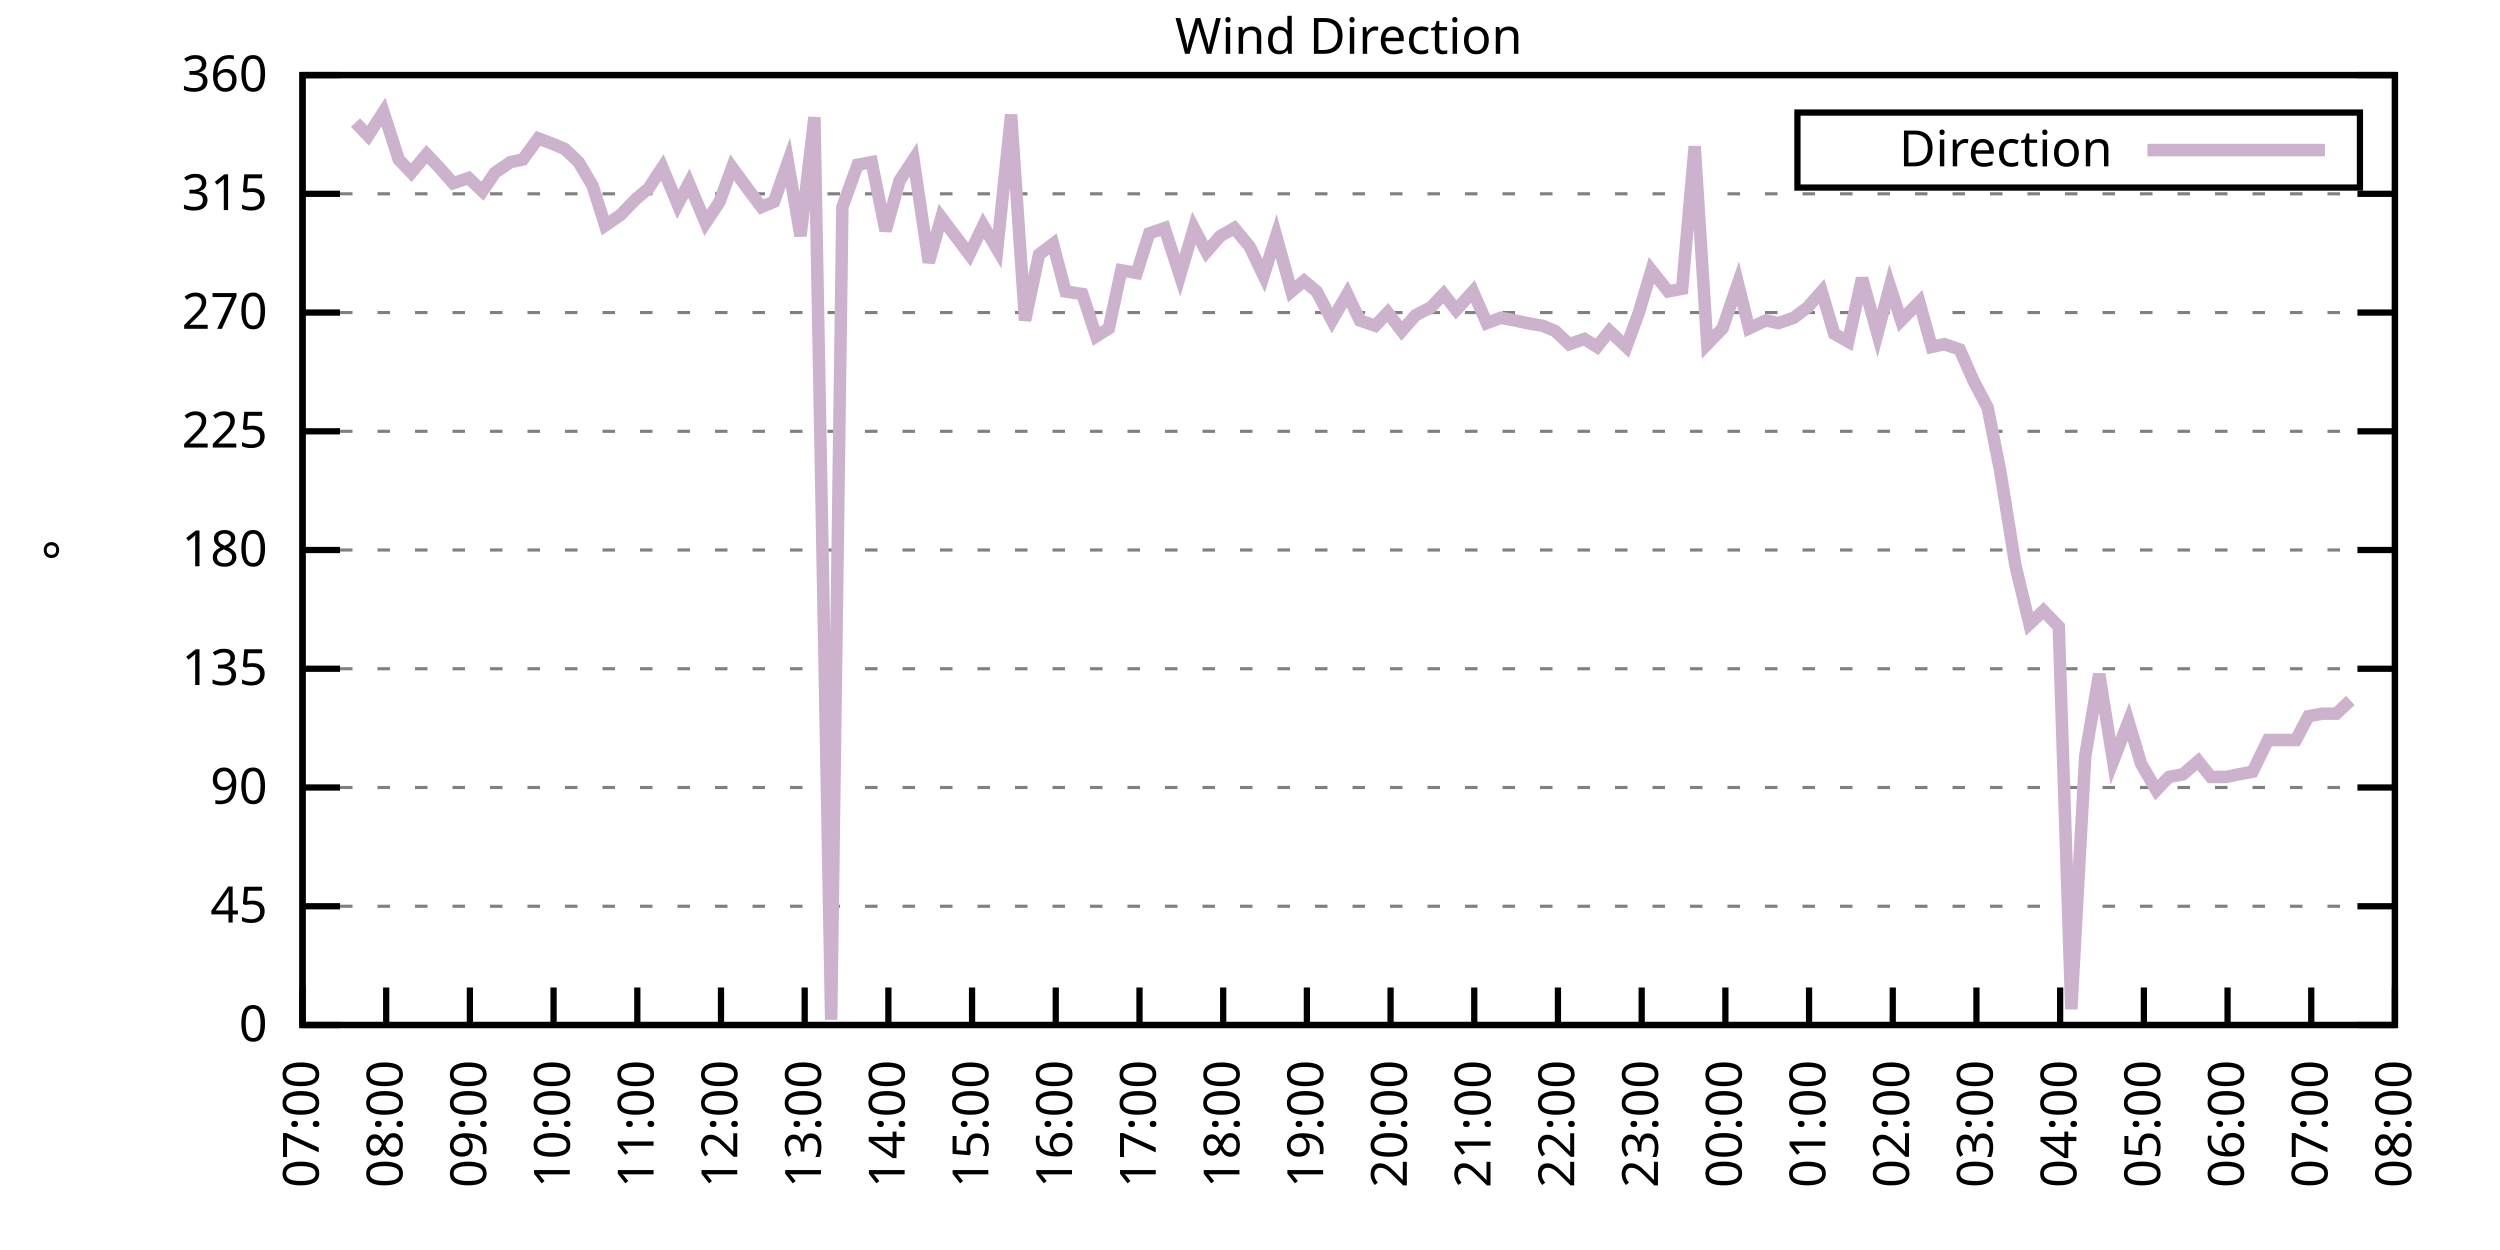
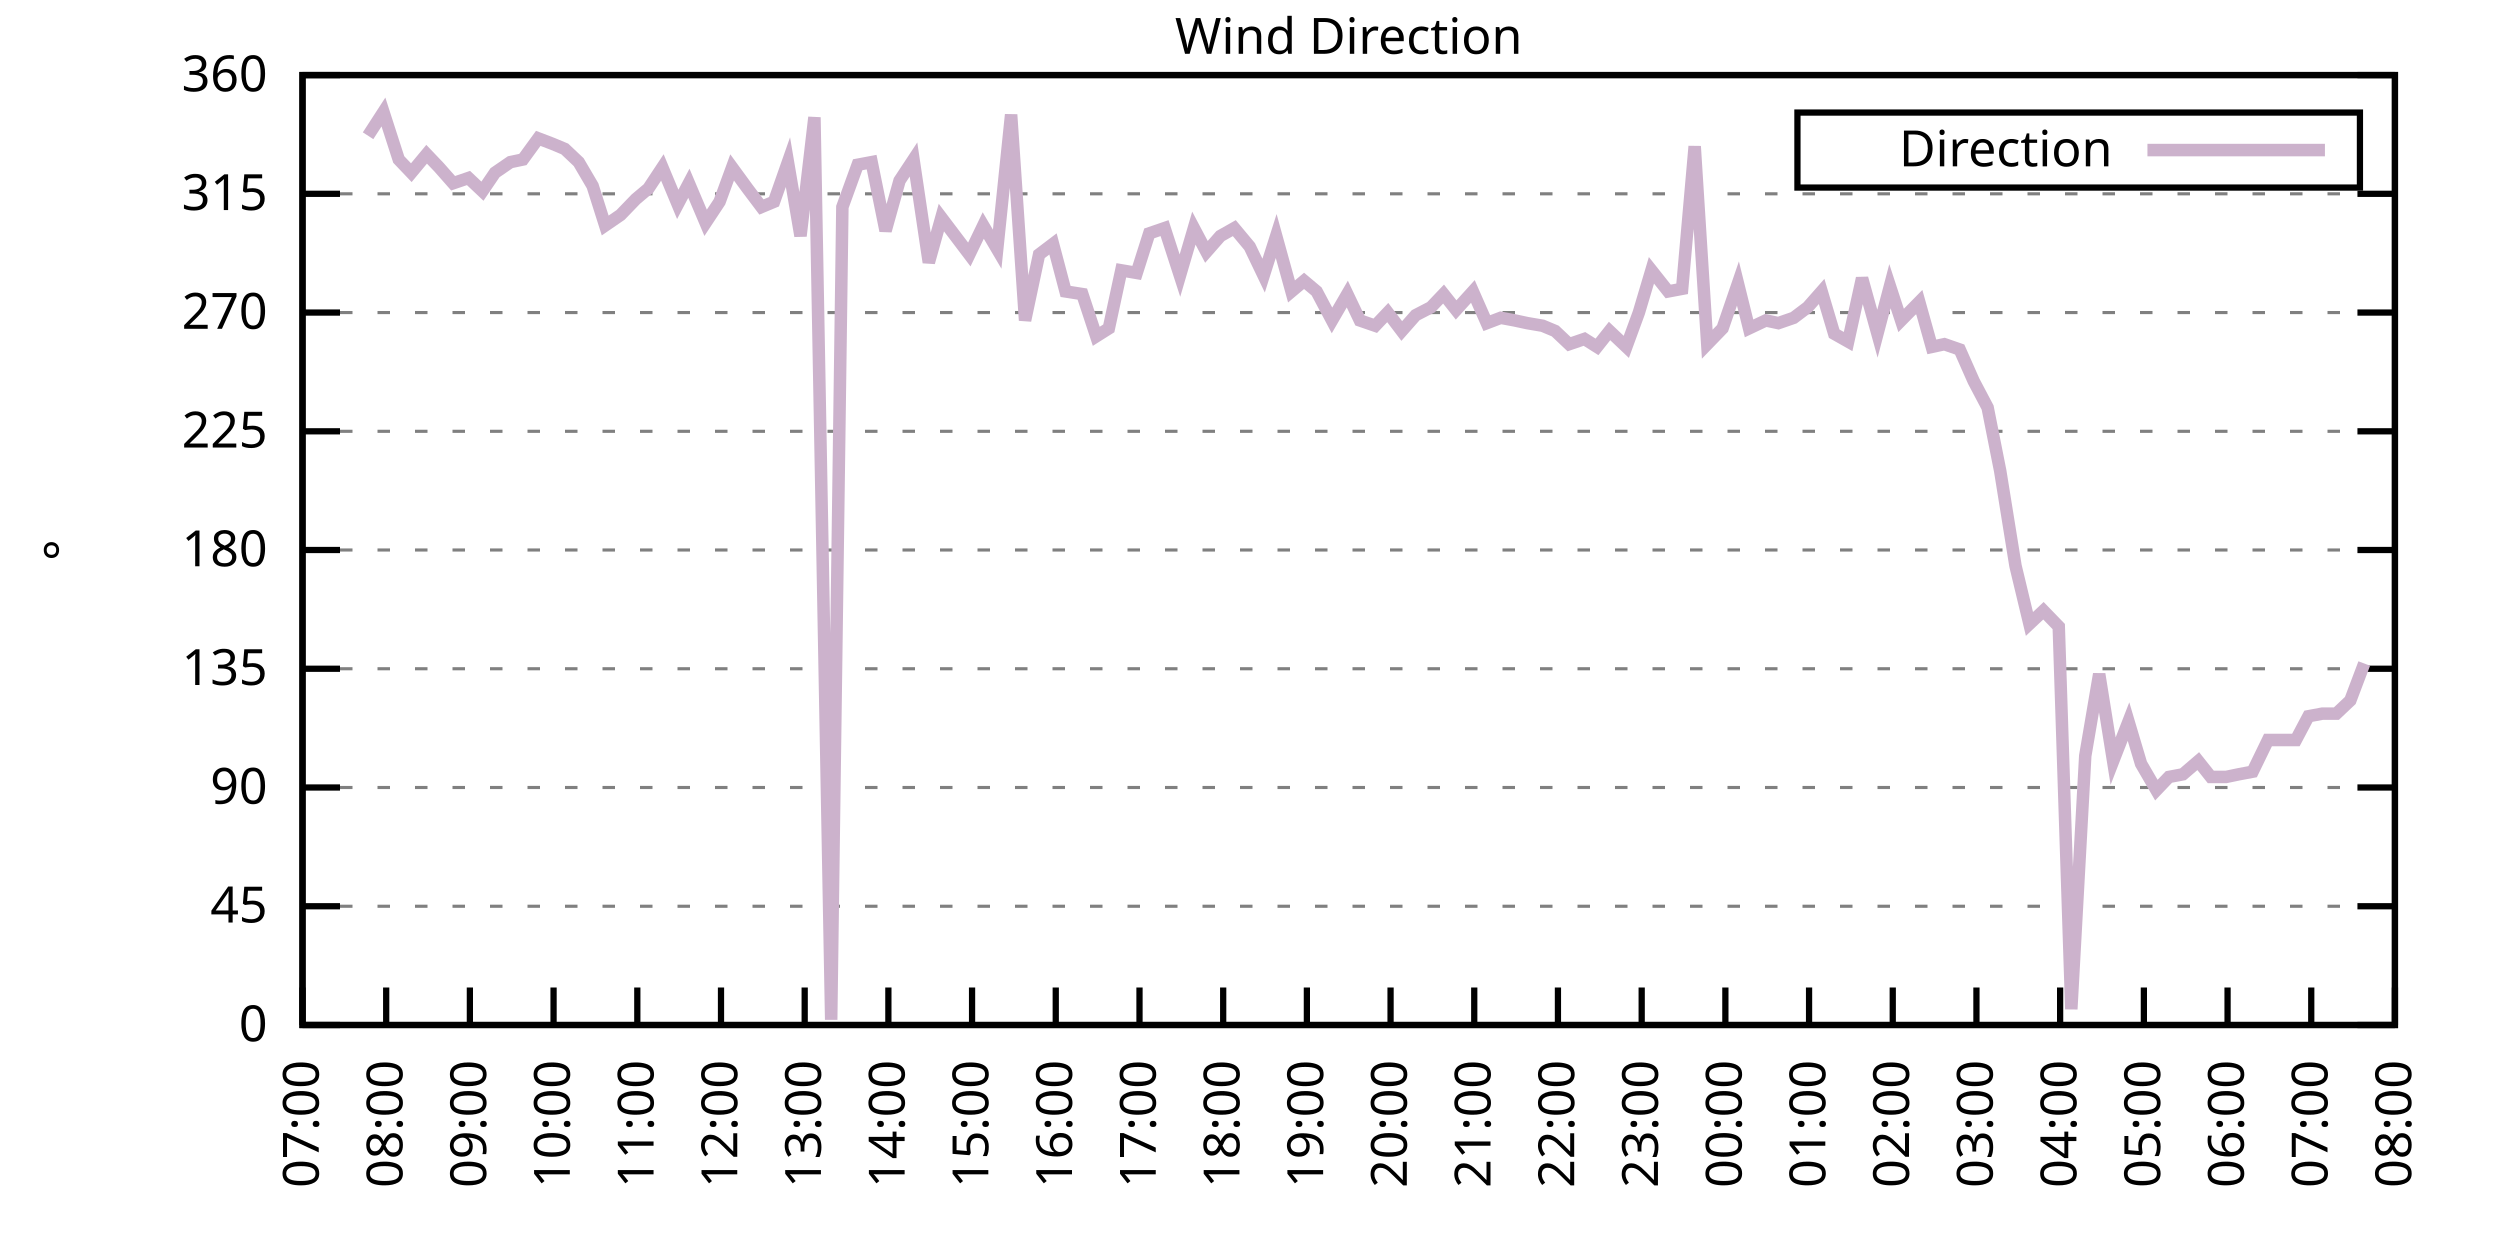
<svg xmlns="http://www.w3.org/2000/svg" xmlns:xlink="http://www.w3.org/1999/xlink" width="400" height="200" viewBox="0 0 400 200">
  <g id="gnuplot_canvas">
    <rect x="0" y="0" width="400" height="200" fill="none" />
    <defs>
      <circle id="gpDot" r="0.5" stroke-width="0.5" stroke="currentColor" />
      <path id="gpPt0" stroke-width="0.333" stroke="currentColor" d="M-1,0 h2 M0,-1 v2" />
      <path id="gpPt1" stroke-width="0.333" stroke="currentColor" d="M-1,-1 L1,1 M1,-1 L-1,1" />
      <path id="gpPt2" stroke-width="0.333" stroke="currentColor" d="M-1,0 L1,0 M0,-1 L0,1 M-1,-1 L1,1 M-1,1 L1,-1" />
      <rect id="gpPt3" stroke-width="0.333" stroke="currentColor" x="-1" y="-1" width="2" height="2" />
      <rect id="gpPt4" stroke-width="0.333" stroke="currentColor" fill="currentColor" x="-1" y="-1" width="2" height="2" />
      <circle id="gpPt5" stroke-width="0.333" stroke="currentColor" cx="0" cy="0" r="1" />
      <use xlink:href="#gpPt5" id="gpPt6" fill="currentColor" stroke="none" />
      <path id="gpPt7" stroke-width="0.333" stroke="currentColor" d="M0,-1.33 L-1.33,0.67 L1.33,0.67 z" />
      <use xlink:href="#gpPt7" id="gpPt8" fill="currentColor" stroke="none" />
      <use xlink:href="#gpPt7" id="gpPt9" stroke="currentColor" transform="rotate(180)" />
      <use xlink:href="#gpPt9" id="gpPt10" fill="currentColor" stroke="none" />
      <use xlink:href="#gpPt3" id="gpPt11" stroke="currentColor" transform="rotate(45)" />
      <use xlink:href="#gpPt11" id="gpPt12" fill="currentColor" stroke="none" />
      <path id="gpPt13" stroke-width="0.333" stroke="currentColor" d="M0,1.330 L1.265,0.411 L0.782,-1.067 L-0.782,-1.076 L-1.265,0.411 z" />
      <use xlink:href="#gpPt13" id="gpPt14" fill="currentColor" stroke="none" />
      <filter id="textbox" filterUnits="objectBoundingBox" x="0" y="0" height="1" width="1">
        <feFlood flood-color="white" flood-opacity="1" result="bgnd" />
        <feComposite in="SourceGraphic" in2="bgnd" operator="atop" />
      </filter>
      <filter id="greybox" filterUnits="objectBoundingBox" x="0" y="0" height="1" width="1">
        <feFlood flood-color="lightgrey" flood-opacity="1" result="grey" />
        <feComposite in="SourceGraphic" in2="grey" operator="atop" />
      </filter>
    </defs>
    <g fill="none" color="white" stroke="currentColor" stroke-width="1.00" stroke-linecap="butt" stroke-linejoin="miter">
</g>
    <g fill="none" color="black" stroke="currentColor" stroke-width="1.00" stroke-linecap="butt" stroke-linejoin="miter">
      <g stroke="none" shape-rendering="crispEdges">
        <polygon fill="rgb(255, 255, 255)" points="48.40,164.00 383.18,164.00 383.18,12.02 48.40,12.02 " />
      </g>
    </g>
    <g fill="none" color="black" stroke="currentColor" stroke-width="1.00" stroke-linecap="butt" stroke-linejoin="miter">
</g>
    <g fill="none" color="black" stroke="black" stroke-width="0.50" stroke-linecap="butt" stroke-linejoin="miter">
</g>
    <g fill="none" color="gray" stroke="currentColor" stroke-width="0.50" stroke-linecap="butt" stroke-linejoin="miter">
      <path stroke="gray" stroke-dasharray="2,4" class="gridline" d="M48.40,164.00 L383.19,164.00  " />
    </g>
    <g fill="none" color="gray" stroke="gray" stroke-width="1.00" stroke-linecap="butt" stroke-linejoin="miter">
</g>
    <g fill="none" color="black" stroke="currentColor" stroke-width="1.00" stroke-linecap="butt" stroke-linejoin="miter">
      <path stroke="black" d="M48.40,164.00 L54.40,164.00 M383.19,164.00 L377.19,164.00  " />
      <g transform="translate(42.80,166.60)" stroke="none" fill="black" font-family="Sans" font-size="8.00" text-anchor="end">
        <text>
          <tspan font-family="Sans"> 0</tspan>
        </text>
      </g>
    </g>
    <g fill="none" color="black" stroke="currentColor" stroke-width="1.00" stroke-linecap="butt" stroke-linejoin="miter">
</g>
    <g fill="none" color="black" stroke="black" stroke-width="0.50" stroke-linecap="butt" stroke-linejoin="miter">
</g>
    <g fill="none" color="gray" stroke="currentColor" stroke-width="0.50" stroke-linecap="butt" stroke-linejoin="miter">
      <path stroke="gray" stroke-dasharray="2,4" class="gridline" d="M48.40,145.00 L383.19,145.00  " />
    </g>
    <g fill="none" color="gray" stroke="gray" stroke-width="1.00" stroke-linecap="butt" stroke-linejoin="miter">
</g>
    <g fill="none" color="black" stroke="currentColor" stroke-width="1.00" stroke-linecap="butt" stroke-linejoin="miter">
      <path stroke="black" d="M48.40,145.00 L54.40,145.00 M383.19,145.00 L377.19,145.00  " />
      <g transform="translate(42.80,147.60)" stroke="none" fill="black" font-family="Sans" font-size="8.00" text-anchor="end">
        <text>
          <tspan font-family="Sans"> 45</tspan>
        </text>
      </g>
    </g>
    <g fill="none" color="black" stroke="currentColor" stroke-width="1.00" stroke-linecap="butt" stroke-linejoin="miter">
</g>
    <g fill="none" color="black" stroke="black" stroke-width="0.50" stroke-linecap="butt" stroke-linejoin="miter">
</g>
    <g fill="none" color="gray" stroke="currentColor" stroke-width="0.50" stroke-linecap="butt" stroke-linejoin="miter">
      <path stroke="gray" stroke-dasharray="2,4" class="gridline" d="M48.40,126.00 L383.19,126.00  " />
    </g>
    <g fill="none" color="gray" stroke="gray" stroke-width="1.00" stroke-linecap="butt" stroke-linejoin="miter">
</g>
    <g fill="none" color="black" stroke="currentColor" stroke-width="1.00" stroke-linecap="butt" stroke-linejoin="miter">
      <path stroke="black" d="M48.40,126.00 L54.40,126.00 M383.19,126.00 L377.19,126.00  " />
      <g transform="translate(42.80,128.60)" stroke="none" fill="black" font-family="Sans" font-size="8.00" text-anchor="end">
        <text>
          <tspan font-family="Sans"> 90</tspan>
        </text>
      </g>
    </g>
    <g fill="none" color="black" stroke="currentColor" stroke-width="1.00" stroke-linecap="butt" stroke-linejoin="miter">
</g>
    <g fill="none" color="black" stroke="black" stroke-width="0.50" stroke-linecap="butt" stroke-linejoin="miter">
</g>
    <g fill="none" color="gray" stroke="currentColor" stroke-width="0.50" stroke-linecap="butt" stroke-linejoin="miter">
      <path stroke="gray" stroke-dasharray="2,4" class="gridline" d="M48.40,107.00 L383.19,107.00  " />
    </g>
    <g fill="none" color="gray" stroke="gray" stroke-width="1.00" stroke-linecap="butt" stroke-linejoin="miter">
</g>
    <g fill="none" color="black" stroke="currentColor" stroke-width="1.00" stroke-linecap="butt" stroke-linejoin="miter">
      <path stroke="black" d="M48.40,107.00 L54.40,107.00 M383.19,107.00 L377.19,107.00  " />
      <g transform="translate(42.80,109.60)" stroke="none" fill="black" font-family="Sans" font-size="8.00" text-anchor="end">
        <text>
          <tspan font-family="Sans"> 135</tspan>
        </text>
      </g>
    </g>
    <g fill="none" color="black" stroke="currentColor" stroke-width="1.00" stroke-linecap="butt" stroke-linejoin="miter">
</g>
    <g fill="none" color="black" stroke="black" stroke-width="0.50" stroke-linecap="butt" stroke-linejoin="miter">
</g>
    <g fill="none" color="gray" stroke="currentColor" stroke-width="0.50" stroke-linecap="butt" stroke-linejoin="miter">
      <path stroke="gray" stroke-dasharray="2,4" class="gridline" d="M48.40,88.00 L383.19,88.00  " />
    </g>
    <g fill="none" color="gray" stroke="gray" stroke-width="1.00" stroke-linecap="butt" stroke-linejoin="miter">
</g>
    <g fill="none" color="black" stroke="currentColor" stroke-width="1.00" stroke-linecap="butt" stroke-linejoin="miter">
      <path stroke="black" d="M48.40,88.00 L54.40,88.00 M383.19,88.00 L377.19,88.00  " />
      <g transform="translate(42.80,90.60)" stroke="none" fill="black" font-family="Sans" font-size="8.00" text-anchor="end">
        <text>
          <tspan font-family="Sans"> 180</tspan>
        </text>
      </g>
    </g>
    <g fill="none" color="black" stroke="currentColor" stroke-width="1.00" stroke-linecap="butt" stroke-linejoin="miter">
</g>
    <g fill="none" color="black" stroke="black" stroke-width="0.50" stroke-linecap="butt" stroke-linejoin="miter">
</g>
    <g fill="none" color="gray" stroke="currentColor" stroke-width="0.50" stroke-linecap="butt" stroke-linejoin="miter">
      <path stroke="gray" stroke-dasharray="2,4" class="gridline" d="M48.40,69.01 L383.19,69.01  " />
    </g>
    <g fill="none" color="gray" stroke="gray" stroke-width="1.00" stroke-linecap="butt" stroke-linejoin="miter">
</g>
    <g fill="none" color="black" stroke="currentColor" stroke-width="1.00" stroke-linecap="butt" stroke-linejoin="miter">
      <path stroke="black" d="M48.40,69.01 L54.40,69.01 M383.19,69.01 L377.19,69.01  " />
      <g transform="translate(42.80,71.61)" stroke="none" fill="black" font-family="Sans" font-size="8.00" text-anchor="end">
        <text>
          <tspan font-family="Sans"> 225</tspan>
        </text>
      </g>
    </g>
    <g fill="none" color="black" stroke="currentColor" stroke-width="1.00" stroke-linecap="butt" stroke-linejoin="miter">
</g>
    <g fill="none" color="black" stroke="black" stroke-width="0.50" stroke-linecap="butt" stroke-linejoin="miter">
</g>
    <g fill="none" color="gray" stroke="currentColor" stroke-width="0.50" stroke-linecap="butt" stroke-linejoin="miter">
      <path stroke="gray" stroke-dasharray="2,4" class="gridline" d="M48.40,50.01 L383.19,50.01  " />
    </g>
    <g fill="none" color="gray" stroke="gray" stroke-width="1.00" stroke-linecap="butt" stroke-linejoin="miter">
</g>
    <g fill="none" color="black" stroke="currentColor" stroke-width="1.00" stroke-linecap="butt" stroke-linejoin="miter">
      <path stroke="black" d="M48.40,50.01 L54.40,50.01 M383.19,50.01 L377.19,50.01  " />
      <g transform="translate(42.80,52.61)" stroke="none" fill="black" font-family="Sans" font-size="8.00" text-anchor="end">
        <text>
          <tspan font-family="Sans"> 270</tspan>
        </text>
      </g>
    </g>
    <g fill="none" color="black" stroke="currentColor" stroke-width="1.00" stroke-linecap="butt" stroke-linejoin="miter">
</g>
    <g fill="none" color="black" stroke="black" stroke-width="0.50" stroke-linecap="butt" stroke-linejoin="miter">
</g>
    <g fill="none" color="gray" stroke="currentColor" stroke-width="0.50" stroke-linecap="butt" stroke-linejoin="miter">
      <path stroke="gray" stroke-dasharray="2,4" class="gridline" d="M48.40,31.01 L383.19,31.01  " />
    </g>
    <g fill="none" color="gray" stroke="gray" stroke-width="1.00" stroke-linecap="butt" stroke-linejoin="miter">
</g>
    <g fill="none" color="black" stroke="currentColor" stroke-width="1.00" stroke-linecap="butt" stroke-linejoin="miter">
      <path stroke="black" d="M48.40,31.01 L54.40,31.01 M383.19,31.01 L377.19,31.01  " />
      <g transform="translate(42.80,33.61)" stroke="none" fill="black" font-family="Sans" font-size="8.00" text-anchor="end">
        <text>
          <tspan font-family="Sans"> 315</tspan>
        </text>
      </g>
    </g>
    <g fill="none" color="black" stroke="currentColor" stroke-width="1.00" stroke-linecap="butt" stroke-linejoin="miter">
</g>
    <g fill="none" color="black" stroke="black" stroke-width="0.50" stroke-linecap="butt" stroke-linejoin="miter">
</g>
    <g fill="none" color="gray" stroke="currentColor" stroke-width="0.50" stroke-linecap="butt" stroke-linejoin="miter">
      <path stroke="gray" stroke-dasharray="2,4" class="gridline" d="M48.40,12.01 L383.19,12.01  " />
    </g>
    <g fill="none" color="gray" stroke="gray" stroke-width="1.00" stroke-linecap="butt" stroke-linejoin="miter">
</g>
    <g fill="none" color="black" stroke="currentColor" stroke-width="1.00" stroke-linecap="butt" stroke-linejoin="miter">
      <path stroke="black" d="M48.40,12.01 L54.40,12.01 M383.19,12.01 L377.19,12.01  " />
      <g transform="translate(42.80,14.61)" stroke="none" fill="black" font-family="Sans" font-size="8.00" text-anchor="end">
        <text>
          <tspan font-family="Sans"> 360</tspan>
        </text>
      </g>
    </g>
    <g fill="none" color="black" stroke="currentColor" stroke-width="1.00" stroke-linecap="butt" stroke-linejoin="miter">
      <path stroke="black" d="M48.40,164.00 L48.40,158.00  " />
      <g transform="translate(51.00,169.60) rotate(270.00)" stroke="none" fill="black" font-family="Sans" font-size="8.00" text-anchor="end">
        <text>
          <tspan font-family="Sans">07:00</tspan>
        </text>
      </g>
    </g>
    <g fill="none" color="black" stroke="currentColor" stroke-width="1.00" stroke-linecap="butt" stroke-linejoin="miter">
      <path stroke="black" d="M61.79,164.00 L61.79,158.00  " />
      <g transform="translate(64.39,169.60) rotate(270.00)" stroke="none" fill="black" font-family="Sans" font-size="8.00" text-anchor="end">
        <text>
          <tspan font-family="Sans">08:00</tspan>
        </text>
      </g>
    </g>
    <g fill="none" color="black" stroke="currentColor" stroke-width="1.00" stroke-linecap="butt" stroke-linejoin="miter">
      <path stroke="black" d="M75.18,164.00 L75.18,158.00  " />
      <g transform="translate(77.78,169.60) rotate(270.00)" stroke="none" fill="black" font-family="Sans" font-size="8.00" text-anchor="end">
        <text>
          <tspan font-family="Sans">09:00</tspan>
        </text>
      </g>
    </g>
    <g fill="none" color="black" stroke="currentColor" stroke-width="1.00" stroke-linecap="butt" stroke-linejoin="miter">
      <path stroke="black" d="M88.57,164.00 L88.57,158.00  " />
      <g transform="translate(91.17,169.60) rotate(270.00)" stroke="none" fill="black" font-family="Sans" font-size="8.00" text-anchor="end">
        <text>
          <tspan font-family="Sans">10:00</tspan>
        </text>
      </g>
    </g>
    <g fill="none" color="black" stroke="currentColor" stroke-width="1.00" stroke-linecap="butt" stroke-linejoin="miter">
      <path stroke="black" d="M101.97,164.00 L101.97,158.00  " />
      <g transform="translate(104.57,169.60) rotate(270.00)" stroke="none" fill="black" font-family="Sans" font-size="8.00" text-anchor="end">
        <text>
          <tspan font-family="Sans">11:00</tspan>
        </text>
      </g>
    </g>
    <g fill="none" color="black" stroke="currentColor" stroke-width="1.00" stroke-linecap="butt" stroke-linejoin="miter">
      <path stroke="black" d="M115.36,164.00 L115.36,158.00  " />
      <g transform="translate(117.96,169.60) rotate(270.00)" stroke="none" fill="black" font-family="Sans" font-size="8.00" text-anchor="end">
        <text>
          <tspan font-family="Sans">12:00</tspan>
        </text>
      </g>
    </g>
    <g fill="none" color="black" stroke="currentColor" stroke-width="1.00" stroke-linecap="butt" stroke-linejoin="miter">
      <path stroke="black" d="M128.75,164.00 L128.75,158.00  " />
      <g transform="translate(131.35,169.60) rotate(270.00)" stroke="none" fill="black" font-family="Sans" font-size="8.00" text-anchor="end">
        <text>
          <tspan font-family="Sans">13:00</tspan>
        </text>
      </g>
    </g>
    <g fill="none" color="black" stroke="currentColor" stroke-width="1.00" stroke-linecap="butt" stroke-linejoin="miter">
      <path stroke="black" d="M142.14,164.00 L142.14,158.00  " />
      <g transform="translate(144.74,169.60) rotate(270.00)" stroke="none" fill="black" font-family="Sans" font-size="8.00" text-anchor="end">
        <text>
          <tspan font-family="Sans">14:00</tspan>
        </text>
      </g>
    </g>
    <g fill="none" color="black" stroke="currentColor" stroke-width="1.00" stroke-linecap="butt" stroke-linejoin="miter">
      <path stroke="black" d="M155.53,164.00 L155.53,158.00  " />
      <g transform="translate(158.13,169.60) rotate(270.00)" stroke="none" fill="black" font-family="Sans" font-size="8.00" text-anchor="end">
        <text>
          <tspan font-family="Sans">15:00</tspan>
        </text>
      </g>
    </g>
    <g fill="none" color="black" stroke="currentColor" stroke-width="1.00" stroke-linecap="butt" stroke-linejoin="miter">
      <path stroke="black" d="M168.92,164.00 L168.92,158.00  " />
      <g transform="translate(171.52,169.60) rotate(270.00)" stroke="none" fill="black" font-family="Sans" font-size="8.00" text-anchor="end">
        <text>
          <tspan font-family="Sans">16:00</tspan>
        </text>
      </g>
    </g>
    <g fill="none" color="black" stroke="currentColor" stroke-width="1.00" stroke-linecap="butt" stroke-linejoin="miter">
      <path stroke="black" d="M182.32,164.00 L182.32,158.00  " />
      <g transform="translate(184.92,169.60) rotate(270.00)" stroke="none" fill="black" font-family="Sans" font-size="8.00" text-anchor="end">
        <text>
          <tspan font-family="Sans">17:00</tspan>
        </text>
      </g>
    </g>
    <g fill="none" color="black" stroke="currentColor" stroke-width="1.00" stroke-linecap="butt" stroke-linejoin="miter">
      <path stroke="black" d="M195.71,164.00 L195.71,158.00  " />
      <g transform="translate(198.31,169.60) rotate(270.00)" stroke="none" fill="black" font-family="Sans" font-size="8.00" text-anchor="end">
        <text>
          <tspan font-family="Sans">18:00</tspan>
        </text>
      </g>
    </g>
    <g fill="none" color="black" stroke="currentColor" stroke-width="1.00" stroke-linecap="butt" stroke-linejoin="miter">
      <path stroke="black" d="M209.10,164.00 L209.10,158.00  " />
      <g transform="translate(211.70,169.60) rotate(270.00)" stroke="none" fill="black" font-family="Sans" font-size="8.00" text-anchor="end">
        <text>
          <tspan font-family="Sans">19:00</tspan>
        </text>
      </g>
    </g>
    <g fill="none" color="black" stroke="currentColor" stroke-width="1.00" stroke-linecap="butt" stroke-linejoin="miter">
      <path stroke="black" d="M222.49,164.00 L222.49,158.00  " />
      <g transform="translate(225.09,169.60) rotate(270.00)" stroke="none" fill="black" font-family="Sans" font-size="8.00" text-anchor="end">
        <text>
          <tspan font-family="Sans">20:00</tspan>
        </text>
      </g>
    </g>
    <g fill="none" color="black" stroke="currentColor" stroke-width="1.00" stroke-linecap="butt" stroke-linejoin="miter">
      <path stroke="black" d="M235.88,164.00 L235.88,158.00  " />
      <g transform="translate(238.48,169.60) rotate(270.00)" stroke="none" fill="black" font-family="Sans" font-size="8.00" text-anchor="end">
        <text>
          <tspan font-family="Sans">21:00</tspan>
        </text>
      </g>
    </g>
    <g fill="none" color="black" stroke="currentColor" stroke-width="1.00" stroke-linecap="butt" stroke-linejoin="miter">
      <path stroke="black" d="M249.27,164.00 L249.27,158.00  " />
      <g transform="translate(251.87,169.60) rotate(270.00)" stroke="none" fill="black" font-family="Sans" font-size="8.00" text-anchor="end">
        <text>
          <tspan font-family="Sans">22:00</tspan>
        </text>
      </g>
    </g>
    <g fill="none" color="black" stroke="currentColor" stroke-width="1.00" stroke-linecap="butt" stroke-linejoin="miter">
      <path stroke="black" d="M262.67,164.00 L262.67,158.00  " />
      <g transform="translate(265.27,169.60) rotate(270.00)" stroke="none" fill="black" font-family="Sans" font-size="8.00" text-anchor="end">
        <text>
          <tspan font-family="Sans">23:00</tspan>
        </text>
      </g>
    </g>
    <g fill="none" color="black" stroke="currentColor" stroke-width="1.00" stroke-linecap="butt" stroke-linejoin="miter">
      <path stroke="black" d="M276.06,164.00 L276.06,158.00  " />
      <g transform="translate(278.66,169.60) rotate(270.00)" stroke="none" fill="black" font-family="Sans" font-size="8.00" text-anchor="end">
        <text>
          <tspan font-family="Sans">00:00</tspan>
        </text>
      </g>
    </g>
    <g fill="none" color="black" stroke="currentColor" stroke-width="1.00" stroke-linecap="butt" stroke-linejoin="miter">
      <path stroke="black" d="M289.45,164.00 L289.45,158.00  " />
      <g transform="translate(292.05,169.60) rotate(270.00)" stroke="none" fill="black" font-family="Sans" font-size="8.00" text-anchor="end">
        <text>
          <tspan font-family="Sans">01:00</tspan>
        </text>
      </g>
    </g>
    <g fill="none" color="black" stroke="currentColor" stroke-width="1.00" stroke-linecap="butt" stroke-linejoin="miter">
      <path stroke="black" d="M302.84,164.00 L302.84,158.00  " />
      <g transform="translate(305.44,169.60) rotate(270.00)" stroke="none" fill="black" font-family="Sans" font-size="8.00" text-anchor="end">
        <text>
          <tspan font-family="Sans">02:00</tspan>
        </text>
      </g>
    </g>
    <g fill="none" color="black" stroke="currentColor" stroke-width="1.00" stroke-linecap="butt" stroke-linejoin="miter">
      <path stroke="black" d="M316.23,164.00 L316.23,158.00  " />
      <g transform="translate(318.83,169.60) rotate(270.00)" stroke="none" fill="black" font-family="Sans" font-size="8.00" text-anchor="end">
        <text>
          <tspan font-family="Sans">03:00</tspan>
        </text>
      </g>
    </g>
    <g fill="none" color="black" stroke="currentColor" stroke-width="1.00" stroke-linecap="butt" stroke-linejoin="miter">
      <path stroke="black" d="M329.62,164.00 L329.62,158.00  " />
      <g transform="translate(332.22,169.60) rotate(270.00)" stroke="none" fill="black" font-family="Sans" font-size="8.00" text-anchor="end">
        <text>
          <tspan font-family="Sans">04:00</tspan>
        </text>
      </g>
    </g>
    <g fill="none" color="black" stroke="currentColor" stroke-width="1.00" stroke-linecap="butt" stroke-linejoin="miter">
      <path stroke="black" d="M343.02,164.00 L343.02,158.00  " />
      <g transform="translate(345.62,169.60) rotate(270.00)" stroke="none" fill="black" font-family="Sans" font-size="8.00" text-anchor="end">
        <text>
          <tspan font-family="Sans">05:00</tspan>
        </text>
      </g>
    </g>
    <g fill="none" color="black" stroke="currentColor" stroke-width="1.00" stroke-linecap="butt" stroke-linejoin="miter">
      <path stroke="black" d="M356.41,164.00 L356.41,158.00  " />
      <g transform="translate(359.01,169.60) rotate(270.00)" stroke="none" fill="black" font-family="Sans" font-size="8.00" text-anchor="end">
        <text>
          <tspan font-family="Sans">06:00</tspan>
        </text>
      </g>
    </g>
    <g fill="none" color="black" stroke="currentColor" stroke-width="1.00" stroke-linecap="butt" stroke-linejoin="miter">
      <path stroke="black" d="M369.80,164.00 L369.80,158.00  " />
      <g transform="translate(372.40,169.60) rotate(270.00)" stroke="none" fill="black" font-family="Sans" font-size="8.00" text-anchor="end">
        <text>
          <tspan font-family="Sans">07:00</tspan>
        </text>
      </g>
    </g>
    <g fill="none" color="black" stroke="currentColor" stroke-width="1.00" stroke-linecap="butt" stroke-linejoin="miter">
      <path stroke="black" d="M383.19,164.00 L383.19,158.00  " />
      <g transform="translate(385.79,169.60) rotate(270.00)" stroke="none" fill="black" font-family="Sans" font-size="8.00" text-anchor="end">
        <text>
          <tspan font-family="Sans">08:00</tspan>
        </text>
      </g>
    </g>
    <g fill="none" color="black" stroke="currentColor" stroke-width="1.00" stroke-linecap="butt" stroke-linejoin="miter">
</g>
    <g fill="none" color="black" stroke="currentColor" stroke-width="1.00" stroke-linecap="butt" stroke-linejoin="miter">
      <path stroke="black" d="M48.40,12.01 L48.40,164.00 L383.19,164.00 L383.19,12.01 L48.40,12.01 Z  " />
    </g>
    <g fill="none" color="black" stroke="currentColor" stroke-width="1.00" stroke-linecap="butt" stroke-linejoin="miter">
</g>
    <g fill="none" color="black" stroke="currentColor" stroke-width="1.00" stroke-linecap="butt" stroke-linejoin="miter">
      <path stroke="black" d="M287.59,30.01 L287.59,18.01 L377.59,18.01 L377.59,30.01 L287.59,30.01 Z  " />
    </g>
    <g id="Wind_direction_plot_1">
      <g fill="none" color="white" stroke="black" stroke-width="2.00" stroke-linecap="butt" stroke-linejoin="miter">
</g>
      <g fill="none" color="black" stroke="currentColor" stroke-width="2.00" stroke-linecap="butt" stroke-linejoin="miter">
        <g transform="translate(337.99,26.61)" stroke="none" fill="black" font-family="Sans" font-size="8.00" text-anchor="end">
          <text>
            <tspan font-family="Sans">Direction</tspan>
          </text>
        </g>
      </g>
      <g fill="none" color="black" stroke="currentColor" stroke-width="2.00" stroke-linecap="butt" stroke-linejoin="miter">
-         <path stroke="rgb(204, 178, 204)" d="M343.59,24.01 L371.99,24.01 M56.88,19.61 L58.89,21.72 L61.35,17.92 L63.80,25.52 L65.81,27.63 L68.26,24.68   L70.27,26.79 L72.50,29.32 L74.96,28.48 L77.19,30.59 L79.20,27.63 L81.66,25.94 L83.66,25.52 L86.12,22.14   L88.35,22.99 L90.36,23.83 L92.59,25.94 L94.82,29.74 L96.83,36.08 L99.29,34.39 L101.74,31.85 L103.75,30.16   L105.98,26.79 L108.44,32.70 L110.22,29.32 L112.90,35.65 L115.13,32.28 L117.14,26.79 L119.60,30.16 L121.83,33.12   L123.84,32.28 L126.07,25.94 L128.08,37.76 L130.31,18.77 L132.99,163.16 L134.78,33.12 L137.23,26.36 L139.46,25.94   L141.69,36.92 L143.93,28.90 L146.16,25.52 L148.61,41.99 L150.62,34.81 L155.09,40.72 L157.32,36.08 L159.55,39.87   L161.78,18.34 L164.01,51.27 L166.25,40.72 L168.48,39.03 L170.49,46.63 L173.17,47.05 L175.40,53.81 L177.41,52.54   L179.41,43.25 L181.87,43.67 L183.88,37.34 L186.33,36.50 L188.79,44.10 L191.02,36.50 L193.03,40.30 L195.26,37.76   L197.49,36.50 L199.95,39.45 L202.18,44.10 L204.19,37.76 L206.64,46.63 L208.65,44.94 L210.66,46.63 L213.12,51.27   L215.57,47.05 L217.58,51.27 L220.04,52.12 L222.04,50.01 L224.28,52.96 L226.51,50.43 L228.96,49.16 L230.97,47.05   L232.98,49.59 L235.66,46.63 L237.89,51.70 L240.12,50.85 L242.36,51.27 L244.36,51.70 L246.82,52.12 L248.83,52.96   L251.06,55.07 L253.51,54.23 L255.52,55.50 L257.53,52.96 L260.21,55.50 L262.22,50.01 L264.23,43.25 L266.91,46.63   L269.14,46.21 L271.15,23.41 L273.16,55.07 L275.61,52.54 L278.07,45.36 L279.85,52.54 L282.53,51.27 L284.54,51.70   L286.99,50.85 L289.23,49.16 L291.46,46.63 L293.47,53.39 L295.70,54.65 L297.93,44.52 L300.39,53.39 L302.39,45.79   L304.18,51.27 L307.08,48.32 L309.09,55.50 L311.10,55.07 L313.55,55.92 L315.79,60.98 L318.02,65.21 L320.03,75.34   L322.48,90.54 L324.71,99.83 L326.95,97.72 L329.40,100.25 L331.41,161.47 L333.64,120.94 L335.87,107.85 L338.10,121.78   L340.56,115.45 L342.57,122.20 L345.02,126.42 L347.03,124.31 L349.26,123.89 L351.72,121.78 L353.73,124.31 L356.18,124.31   L358.19,123.89 L360.42,123.47 L362.88,118.40 L364.89,118.40 L367.34,118.40 L369.35,114.60 L371.58,114.18 L373.82,114.18   L376.05,112.07  " />
+         <path stroke="rgb(204, 178, 204)" d="M343.59,24.01 L371.99,24.01 M58.89,21.72 L61.35,17.92 L63.80,25.52 L65.81,27.63 L68.26,24.68 L70.27,26.79   L72.50,29.32 L74.96,28.48 L77.19,30.59 L79.20,27.63 L81.66,25.94 L83.66,25.52 L86.12,22.14 L88.35,22.99   L90.36,23.83 L92.59,25.94 L94.82,29.74 L96.83,36.08 L99.29,34.39 L101.74,31.85 L103.75,30.16 L105.98,26.79   L108.44,32.70 L110.22,29.32 L112.90,35.65 L115.13,32.28 L117.14,26.79 L119.60,30.16 L121.83,33.12 L123.84,32.28   L126.07,25.94 L128.08,37.76 L130.31,18.77 L132.99,163.16 L134.78,33.12 L137.23,26.36 L139.46,25.94 L141.69,36.92   L143.93,28.90 L146.16,25.52 L148.61,41.99 L150.62,34.81 L155.09,40.72 L157.32,36.08 L159.55,39.87 L161.78,18.34   L164.01,51.27 L166.25,40.72 L168.48,39.03 L170.49,46.63 L173.17,47.05 L175.40,53.81 L177.41,52.54 L179.41,43.25   L181.87,43.67 L183.88,37.34 L186.33,36.50 L188.79,44.10 L191.02,36.50 L193.03,40.30 L195.26,37.76 L197.49,36.50   L199.95,39.45 L202.18,44.10 L204.19,37.76 L206.64,46.63 L208.65,44.94 L210.66,46.63 L213.12,51.27 L215.57,47.05   L217.58,51.27 L220.04,52.12 L222.04,50.01 L224.28,52.96 L226.51,50.43 L228.96,49.16 L230.97,47.05 L232.98,49.59   L235.66,46.63 L237.89,51.70 L240.12,50.85 L242.36,51.27 L244.36,51.70 L246.82,52.12 L248.83,52.96 L251.06,55.07   L253.51,54.23 L255.52,55.50 L257.53,52.96 L260.21,55.50 L262.22,50.01 L264.23,43.25 L266.91,46.63 L269.14,46.21   L271.15,23.41 L273.16,55.07 L275.61,52.54 L278.07,45.36 L279.85,52.54 L282.53,51.27 L284.54,51.70 L286.99,50.85   L289.23,49.16 L291.46,46.63 L293.47,53.39 L295.70,54.65 L297.93,44.52 L300.39,53.39 L302.39,45.79 L304.18,51.27   L307.08,48.32 L309.09,55.50 L311.10,55.07 L313.55,55.92 L315.79,60.98 L318.02,65.21 L320.03,75.34 L322.48,90.54   L324.71,99.83 L326.95,97.72 L329.40,100.25 L331.41,161.47 L333.64,120.94 L335.87,107.85 L338.10,121.78 L340.56,115.45   L342.57,122.20 L345.02,126.42 L347.03,124.31 L349.26,123.89 L351.72,121.78 L353.73,124.31 L356.18,124.31 L358.19,123.89   L360.42,123.47 L362.88,118.40 L364.89,118.40 L367.34,118.40 L369.35,114.60 L371.58,114.18 L373.82,114.18 L376.05,112.07   L378.28,106.16  " />
      </g>
    </g>
    <g fill="none" color="black" stroke="currentColor" stroke-width="2.00" stroke-linecap="butt" stroke-linejoin="miter">
</g>
    <g fill="none" color="black" stroke="black" stroke-width="1.00" stroke-linecap="butt" stroke-linejoin="miter">
</g>
    <g fill="none" color="black" stroke="currentColor" stroke-width="1.00" stroke-linecap="butt" stroke-linejoin="miter">
      <path stroke="black" d="M48.40,12.01 L48.40,164.00 L383.19,164.00 L383.19,12.01 L48.40,12.01 Z  " />
      <g transform="translate(12.80,88.01) rotate(270.00)" stroke="none" fill="black" font-family="Sans" font-size="8.00" text-anchor="middle">
        <text>
          <tspan font-family="Sans">°</tspan>
        </text>
      </g>
    </g>
    <g fill="none" color="black" stroke="currentColor" stroke-width="1.00" stroke-linecap="butt" stroke-linejoin="miter">
</g>
    <g fill="none" color="black" stroke="currentColor" stroke-width="1.00" stroke-linecap="butt" stroke-linejoin="miter">
      <g transform="translate(215.79,8.61)" stroke="none" fill="black" font-family="Sans" font-size="8.00" text-anchor="middle">
        <text>
          <tspan font-family="Sans">Wind Direction</tspan>
        </text>
      </g>
    </g>
    <g fill="none" color="black" stroke="currentColor" stroke-width="1.00" stroke-linecap="butt" stroke-linejoin="miter">
</g>
  </g>
</svg>
